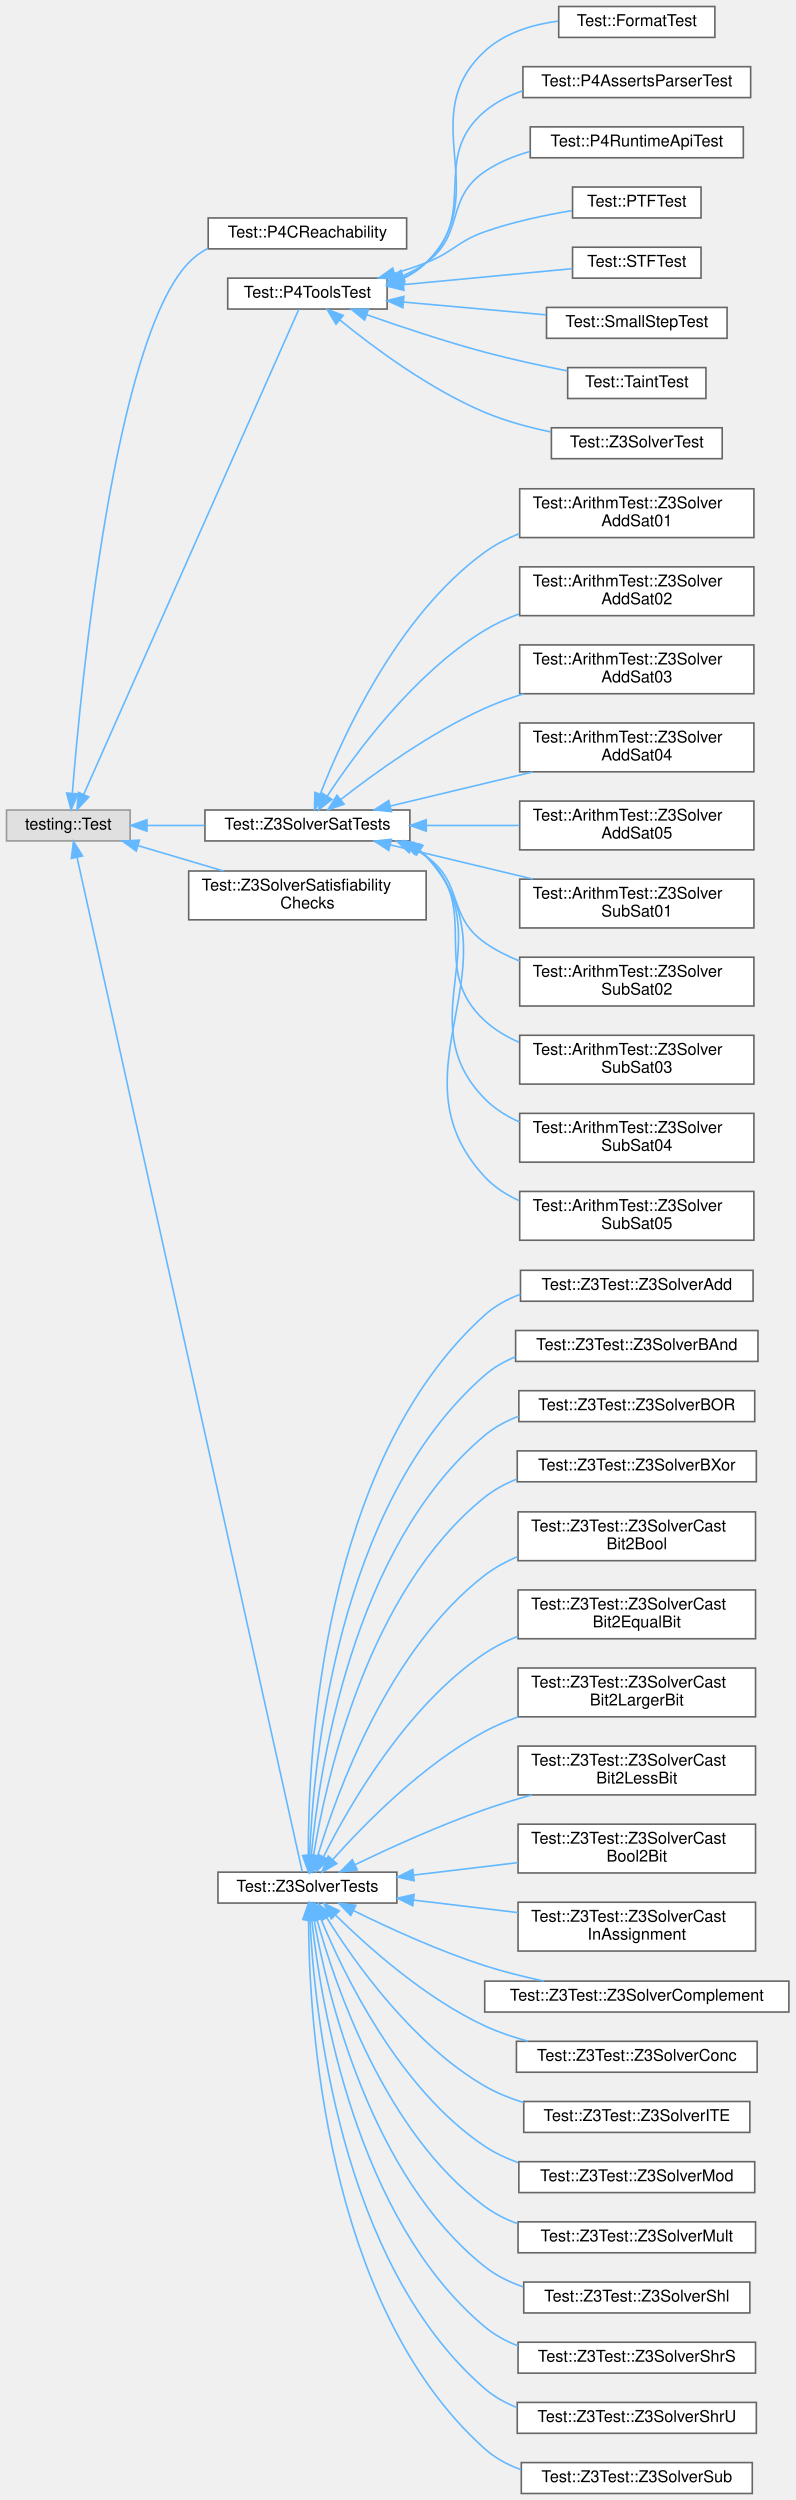
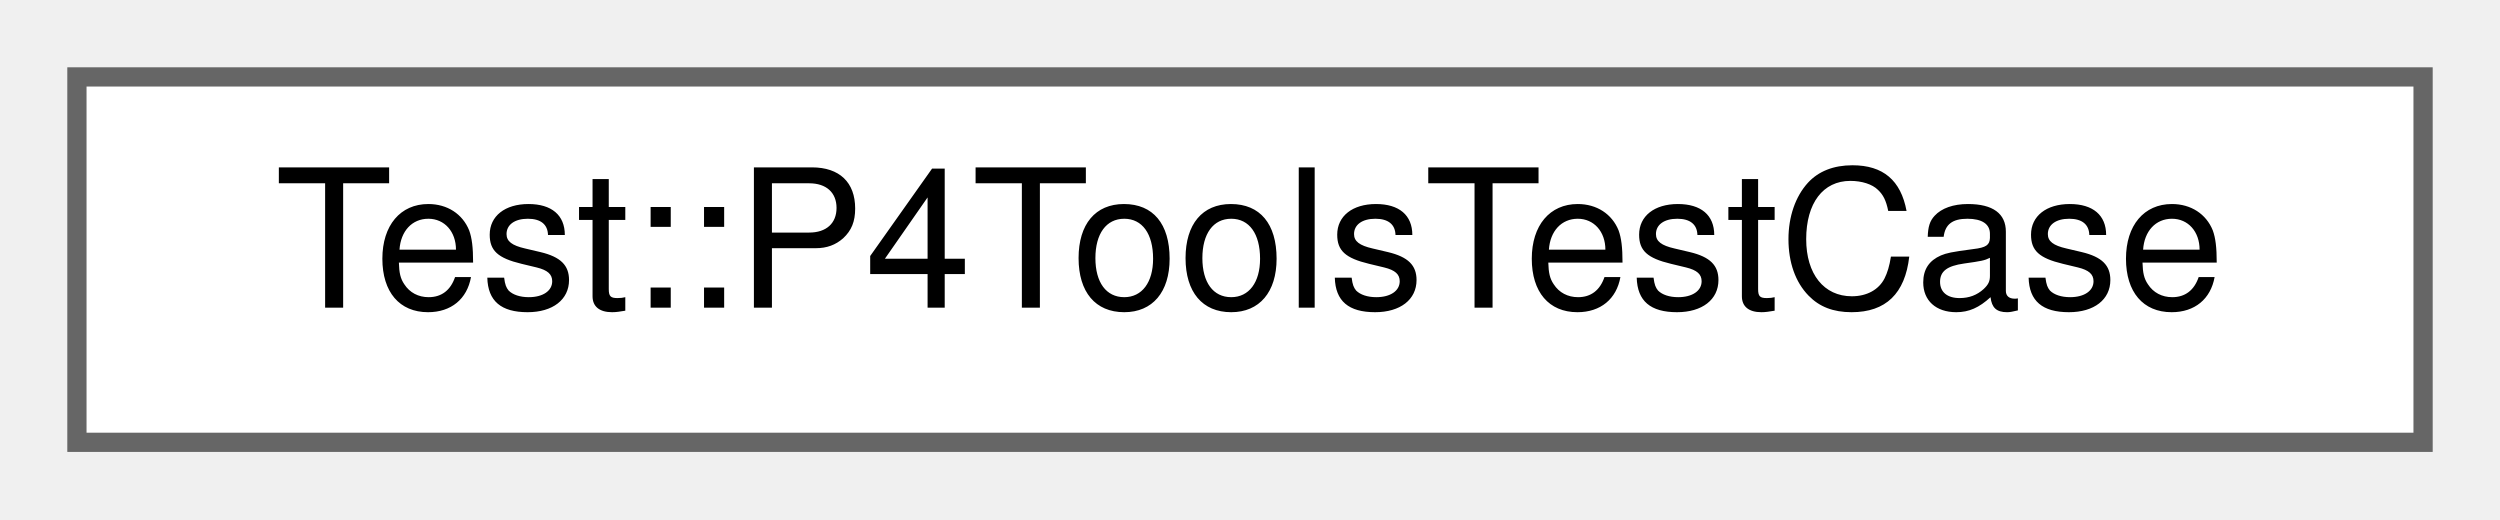
- <svg xmlns="http://www.w3.org/2000/svg" xmlns:xlink="http://www.w3.org/1999/xlink" width="489pt" height="1537pt" viewBox="0.00 0.00 489.00 1537.00">
-   <g id="graph0" class="graph" transform="scale(1 1) rotate(0) translate(4 1533)">
+ <svg xmlns="http://www.w3.org/2000/svg" xmlns:xlink="http://www.w3.org/1999/xlink" width="130pt" height="27pt" viewBox="0.00 0.00 130.00 27.00">
+   <g id="graph0" class="graph" transform="scale(1 1) rotate(0) translate(4 23)">
    <g id="Node000000" class="node">
      <g id="a_Node000000">
-         <a xlink:title=" ">
-           <polygon fill="#e0e0e0" stroke="#999999" points="76,-1035 0,-1035 0,-1016 76,-1016 76,-1035" />
-           <text text-anchor="middle" x="38" y="-1023" font-family="Helvetica,sans-Serif" font-size="10.00">testing::Test</text>
-         </a>
-       </g>
-     </g>
-     <g id="Node000001" class="node">
-       <g id="a_Node000001">
-         <a xlink:href="class_test_1_1_p4_c_reachability.html" target="_top" xlink:title=" ">
-           <polygon fill="white" stroke="#666666" points="246,-1399 124,-1399 124,-1380 246,-1380 246,-1399" />
-           <text text-anchor="middle" x="185" y="-1387" font-family="Helvetica,sans-Serif" font-size="10.00">Test::P4CReachability</text>
-         </a>
-       </g>
-     </g>
-     <g id="edge1084_Node000000_Node000001" class="edge">
-       <g id="a_edge1084_Node000000_Node000001">
-         <a xlink:title=" ">
-           <path fill="none" stroke="#63b8ff" d="M40.49,-1045.55C45.83,-1112.06 66.19,-1323.96 112,-1371.5 115.4,-1375.03 119.37,-1377.9 123.68,-1380.24" />
-           <polygon fill="#63b8ff" stroke="#63b8ff" points="43.95,-1044.9 39.69,-1035.2 36.97,-1045.44 43.95,-1044.9" />
-         </a>
-       </g>
-     </g>
-     <g id="Node000002" class="node">
-       <g id="a_Node000002">
-         <a xlink:href="class_test_1_1_p4_tools_test.html" target="_top" xlink:title="GTest for P4 Tools tests.">
-           <polygon fill="white" stroke="#666666" points="234,-1362 136,-1362 136,-1343 234,-1343 234,-1362" />
-           <text text-anchor="middle" x="185" y="-1350" font-family="Helvetica,sans-Serif" font-size="10.00">Test::P4ToolsTest</text>
-         </a>
-       </g>
-     </g>
-     <g id="edge1085_Node000000_Node000002" class="edge">
-       <g id="a_edge1085_Node000000_Node000002">
-         <a xlink:title=" ">
-           <path fill="none" stroke="#63b8ff" d="M47.47,-1044.59C74.72,-1106.05 159.53,-1297.33 179.68,-1342.75" />
-           <polygon fill="#63b8ff" stroke="#63b8ff" points="50.59,-1043.01 43.34,-1035.29 44.19,-1045.85 50.59,-1043.01" />
-         </a>
-       </g>
-     </g>
-     <g id="Node000011" class="node">
-       <g id="a_Node000011">
-         <a xlink:href="class_test_1_1_z3_solver_sat_tests.html" target="_top" xlink:title=" ">
-           <polygon fill="white" stroke="#666666" points="248,-1035 122,-1035 122,-1016 248,-1016 248,-1035" />
-           <text text-anchor="middle" x="185" y="-1023" font-family="Helvetica,sans-Serif" font-size="10.00">Test::Z3SolverSatTests</text>
-         </a>
-       </g>
-     </g>
-     <g id="edge1094_Node000000_Node000011" class="edge">
-       <g id="a_edge1094_Node000000_Node000011">
-         <a xlink:title=" ">
-           <path fill="none" stroke="#63b8ff" d="M86.41,-1025.5C97.7,-1025.5 109.91,-1025.5 121.76,-1025.5" />
-           <polygon fill="#63b8ff" stroke="#63b8ff" points="86.34,-1022 76.34,-1025.5 86.34,-1029 86.34,-1022" />
-         </a>
-       </g>
-     </g>
-     <g id="Node000022" class="node">
-       <g id="a_Node000022">
-         <a xlink:href="class_test_1_1_z3_solver_satisfiability_checks.html" target="_top" xlink:title=" ">
-           <polygon fill="white" stroke="#666666" points="258,-997.5 112,-997.5 112,-967.5 258,-967.5 258,-997.5" />
-           <text text-anchor="start" x="120" y="-985.5" font-family="Helvetica,sans-Serif" font-size="10.00">Test::Z3SolverSatisfiability</text>
-           <text text-anchor="middle" x="185" y="-974.5" font-family="Helvetica,sans-Serif" font-size="10.00">Checks</text>
-         </a>
-       </g>
-     </g>
-     <g id="edge1105_Node000000_Node000022" class="edge">
-       <g id="a_edge1105_Node000000_Node000022">
-         <a xlink:title=" ">
-           <path fill="none" stroke="#63b8ff" d="M81.01,-1013.04C97.38,-1008.19 116.29,-1002.58 133.4,-997.51" />
-           <polygon fill="#63b8ff" stroke="#63b8ff" points="79.77,-1009.76 71.18,-1015.96 81.76,-1016.47 79.77,-1009.76" />
-         </a>
-       </g>
-     </g>
-     <g id="Node000023" class="node">
-       <g id="a_Node000023">
-         <a xlink:href="class_test_1_1_z3_solver_tests.html" target="_top" xlink:title=" ">
-           <polygon fill="white" stroke="#666666" points="240,-382 130,-382 130,-363 240,-363 240,-382" />
-           <text text-anchor="middle" x="185" y="-370" font-family="Helvetica,sans-Serif" font-size="10.00">Test::Z3SolverTests</text>
-         </a>
-       </g>
-     </g>
-     <g id="edge1106_Node000000_Node000023" class="edge">
-       <g id="a_edge1106_Node000000_Node000023">
-         <a xlink:title=" ">
-           <path fill="none" stroke="#63b8ff" d="M43.38,-1005.78C65.63,-905.56 165.77,-454.6 181.83,-382.29" />
-           <polygon fill="#63b8ff" stroke="#63b8ff" points="39.91,-1005.24 41.16,-1015.76 46.75,-1006.76 39.91,-1005.24" />
-         </a>
-       </g>
-     </g>
-     <g id="Node000003" class="node">
-       <g id="a_Node000003">
-         <a xlink:href="class_test_1_1_format_test.html" target="_top" xlink:title="Helper methods to build configurations for Format Tests.">
-           <polygon fill="white" stroke="#666666" points="435.5,-1529 339.5,-1529 339.5,-1510 435.5,-1510 435.5,-1529" />
-           <text text-anchor="middle" x="387.5" y="-1517" font-family="Helvetica,sans-Serif" font-size="10.00">Test::FormatTest</text>
-         </a>
-       </g>
-     </g>
-     <g id="edge1086_Node000002_Node000003" class="edge">
-       <g id="a_edge1086_Node000002_Node000003">
-         <a xlink:title=" ">
-           <path fill="none" stroke="#63b8ff" d="M243.89,-1361.72C249.09,-1364.26 253.92,-1367.47 258,-1371.5 300.65,-1413.63 249.99,-1460.79 294,-1501.5 306.13,-1512.72 323.09,-1517.89 339.17,-1520.03" />
-           <polygon fill="#63b8ff" stroke="#63b8ff" points="244.81,-1358.32 234.23,-1357.82 242.19,-1364.81 244.81,-1358.32" />
-         </a>
-       </g>
-     </g>
-     <g id="Node000004" class="node">
-       <g id="a_Node000004">
-         <a xlink:href="class_test_1_1_p4_asserts_parser_test.html" target="_top" xlink:title=" ">
-           <polygon fill="white" stroke="#666666" points="457.5,-1492 317.5,-1492 317.5,-1473 457.5,-1473 457.5,-1492" />
-           <text text-anchor="middle" x="387.5" y="-1480" font-family="Helvetica,sans-Serif" font-size="10.00">Test::P4AssertsParserTest</text>
-         </a>
-       </g>
-     </g>
-     <g id="edge1087_Node000002_Node000004" class="edge">
-       <g id="a_edge1087_Node000002_Node000004">
-         <a xlink:title=" ">
-           <path fill="none" stroke="#63b8ff" d="M243.72,-1362.25C248.91,-1364.69 253.78,-1367.73 258,-1371.5 291.04,-1401.05 260.01,-1436.05 294,-1464.5 300.78,-1470.17 308.81,-1474.25 317.27,-1477.16" />
-           <polygon fill="#63b8ff" stroke="#63b8ff" points="244.7,-1358.87 234.11,-1358.46 242.13,-1365.39 244.7,-1358.87" />
-         </a>
-       </g>
-     </g>
-     <g id="Node000005" class="node">
-       <g id="a_Node000005">
-         <a xlink:href="class_test_1_1_p4_runtime_api_test.html" target="_top" xlink:title="Helper methods to build configurations for P4RuntimeApi Tests.">
-           <polygon fill="white" stroke="#666666" points="453,-1455 322,-1455 322,-1436 453,-1436 453,-1455" />
-           <text text-anchor="middle" x="387.5" y="-1443" font-family="Helvetica,sans-Serif" font-size="10.00">Test::P4RuntimeApiTest</text>
-         </a>
-       </g>
-     </g>
-     <g id="edge1088_Node000002_Node000005" class="edge">
-       <g id="a_edge1088_Node000002_Node000005">
-         <a xlink:title=" ">
-           <path fill="none" stroke="#63b8ff" d="M244.04,-1363.63C248.99,-1365.8 253.73,-1368.4 258,-1371.5 281.93,-1388.9 269.51,-1410.9 294,-1427.5 302.26,-1433.1 311.84,-1437.05 321.63,-1439.83" />
-           <polygon fill="#63b8ff" stroke="#63b8ff" points="244.92,-1360.22 234.33,-1359.95 242.44,-1366.76 244.92,-1360.22" />
-         </a>
-       </g>
-     </g>
-     <g id="Node000006" class="node">
-       <g id="a_Node000006">
-         <a xlink:href="class_test_1_1_p_t_f_test.html" target="_top" xlink:title="Helper methods to build configurations for PTF Tests.">
-           <polygon fill="white" stroke="#666666" points="427,-1418 348,-1418 348,-1399 427,-1399 427,-1418" />
-           <text text-anchor="middle" x="387.5" y="-1406" font-family="Helvetica,sans-Serif" font-size="10.00">Test::PTFTest</text>
-         </a>
-       </g>
-     </g>
-     <g id="edge1089_Node000002_Node000006" class="edge">
-       <g id="a_edge1089_Node000002_Node000006">
-         <a xlink:title=" ">
-           <path fill="none" stroke="#63b8ff" d="M238.47,-1364.84C245.12,-1366.85 251.77,-1369.07 258,-1371.5 274.86,-1378.07 276.94,-1384.49 294,-1390.5 311.13,-1396.54 330.79,-1400.72 347.57,-1403.53" />
-           <polygon fill="#63b8ff" stroke="#63b8ff" points="239.35,-1361.46 228.77,-1362.07 237.43,-1368.19 239.35,-1361.46" />
-         </a>
-       </g>
-     </g>
-     <g id="Node000007" class="node">
-       <g id="a_Node000007">
-         <a xlink:href="class_test_1_1_s_t_f_test.html" target="_top" xlink:title="Helper methods to build configurations for STF Tests.">
-           <polygon fill="white" stroke="#666666" points="427,-1381 348,-1381 348,-1362 427,-1362 427,-1381" />
-           <text text-anchor="middle" x="387.5" y="-1369" font-family="Helvetica,sans-Serif" font-size="10.00">Test::STFTest</text>
-         </a>
-       </g>
-     </g>
-     <g id="edge1090_Node000002_Node000007" class="edge">
-       <g id="a_edge1090_Node000002_Node000007">
-         <a xlink:title=" ">
-           <path fill="none" stroke="#63b8ff" d="M244.12,-1358.01C277.5,-1361.17 318.51,-1365.06 347.92,-1367.84" />
-           <polygon fill="#63b8ff" stroke="#63b8ff" points="244.31,-1354.51 234.02,-1357.05 243.65,-1361.48 244.31,-1354.51" />
-         </a>
-       </g>
-     </g>
-     <g id="Node000008" class="node">
-       <g id="a_Node000008">
-         <a xlink:href="class_test_1_1_small_step_test.html" target="_top" xlink:title=" ">
-           <polygon fill="white" stroke="#666666" points="443,-1344 332,-1344 332,-1325 443,-1325 443,-1344" />
-           <text text-anchor="middle" x="387.5" y="-1332" font-family="Helvetica,sans-Serif" font-size="10.00">Test::SmallStepTest</text>
-         </a>
-       </g>
-     </g>
-     <g id="edge1091_Node000002_Node000008" class="edge">
-       <g id="a_edge1091_Node000002_Node000008">
-         <a xlink:title=" ">
-           <path fill="none" stroke="#63b8ff" d="M244.32,-1347.26C271.91,-1344.79 304.67,-1341.85 331.78,-1339.41" />
-           <polygon fill="#63b8ff" stroke="#63b8ff" points="243.67,-1343.81 234.02,-1348.19 244.3,-1350.78 243.67,-1343.81" />
-         </a>
-       </g>
-     </g>
-     <g id="Node000009" class="node">
-       <g id="a_Node000009">
-         <a xlink:href="class_test_1_1_taint_test.html" target="_top" xlink:title="Helper methods to build configurations for Taint Tests.">
-           <polygon fill="white" stroke="#666666" points="430,-1307 345,-1307 345,-1288 430,-1288 430,-1307" />
-           <text text-anchor="middle" x="387.5" y="-1295" font-family="Helvetica,sans-Serif" font-size="10.00">Test::TaintTest</text>
-         </a>
-       </g>
-     </g>
-     <g id="edge1092_Node000002_Node000009" class="edge">
-       <g id="a_edge1092_Node000002_Node000009">
-         <a xlink:title=" ">
-           <path fill="none" stroke="#63b8ff" d="M221.37,-1339.53C242.3,-1332.15 269.45,-1323.09 294,-1316.5 310.47,-1312.08 328.82,-1308.12 344.81,-1304.97" />
-           <polygon fill="#63b8ff" stroke="#63b8ff" points="220.17,-1336.24 211.92,-1342.89 222.52,-1342.83 220.17,-1336.24" />
-         </a>
-       </g>
-     </g>
-     <g id="Node000010" class="node">
-       <g id="a_Node000010">
-         <a xlink:href="class_test_1_1_z3_solver_test.html" target="_top" xlink:title=" ">
-           <polygon fill="white" stroke="#666666" points="440,-1270 335,-1270 335,-1251 440,-1251 440,-1270" />
-           <text text-anchor="middle" x="387.5" y="-1258" font-family="Helvetica,sans-Serif" font-size="10.00">Test::Z3SolverTest</text>
-         </a>
-       </g>
-     </g>
-     <g id="edge1093_Node000002_Node000010" class="edge">
-       <g id="a_edge1093_Node000002_Node000010">
-         <a xlink:title=" ">
-           <path fill="none" stroke="#63b8ff" d="M205.04,-1336.19C225.62,-1319.42 260.05,-1293.79 294,-1279.5 306.69,-1274.16 321.01,-1270.27 334.53,-1267.47" />
-           <polygon fill="#63b8ff" stroke="#63b8ff" points="202.56,-1333.69 197.11,-1342.77 207.04,-1339.08 202.56,-1333.69" />
-         </a>
-       </g>
-     </g>
-     <g id="Node000012" class="node">
-       <g id="a_Node000012">
-         <a xlink:href="class_test_1_1_arithm_test_1_1_z3_solver_add_sat01.html" target="_top" xlink:title=" ">
-           <polygon fill="white" stroke="#666666" points="459.5,-1232.5 315.5,-1232.5 315.5,-1202.5 459.5,-1202.5 459.5,-1232.5" />
-           <text text-anchor="start" x="323.5" y="-1220.5" font-family="Helvetica,sans-Serif" font-size="10.00">Test::ArithmTest::Z3Solver</text>
-           <text text-anchor="middle" x="387.5" y="-1209.5" font-family="Helvetica,sans-Serif" font-size="10.00">AddSat01</text>
-         </a>
-       </g>
-     </g>
-     <g id="edge1095_Node000011_Node000012" class="edge">
-       <g id="a_edge1095_Node000011_Node000012">
-         <a xlink:title=" ">
-           <path fill="none" stroke="#63b8ff" d="M192.93,-1044.86C206.56,-1080.09 240.3,-1154.62 294,-1193.5 300.45,-1198.17 307.73,-1201.93 315.31,-1204.96" />
-           <polygon fill="#63b8ff" stroke="#63b8ff" points="196.13,-1043.41 189.34,-1035.27 189.57,-1045.86 196.13,-1043.41" />
-         </a>
-       </g>
-     </g>
-     <g id="Node000013" class="node">
-       <g id="a_Node000013">
-         <a xlink:href="class_test_1_1_arithm_test_1_1_z3_solver_add_sat02.html" target="_top" xlink:title=" ">
-           <polygon fill="white" stroke="#666666" points="459.5,-1184.5 315.5,-1184.5 315.5,-1154.5 459.5,-1154.5 459.5,-1184.5" />
-           <text text-anchor="start" x="323.5" y="-1172.5" font-family="Helvetica,sans-Serif" font-size="10.00">Test::ArithmTest::Z3Solver</text>
-           <text text-anchor="middle" x="387.5" y="-1161.5" font-family="Helvetica,sans-Serif" font-size="10.00">AddSat02</text>
-         </a>
-       </g>
-     </g>
-     <g id="edge1096_Node000011_Node000013" class="edge">
-       <g id="a_edge1096_Node000011_Node000013">
-         <a xlink:title=" ">
-           <path fill="none" stroke="#63b8ff" d="M197.27,-1043.67C214.69,-1070.19 250.69,-1119.19 294,-1145.5 300.52,-1149.46 307.69,-1152.78 315.05,-1155.55" />
-           <polygon fill="#63b8ff" stroke="#63b8ff" points="200.06,-1041.53 191.72,-1035 194.17,-1045.31 200.06,-1041.53" />
-         </a>
-       </g>
-     </g>
-     <g id="Node000014" class="node">
-       <g id="a_Node000014">
-         <a xlink:href="class_test_1_1_arithm_test_1_1_z3_solver_add_sat03.html" target="_top" xlink:title=" ">
-           <polygon fill="white" stroke="#666666" points="459.5,-1136.5 315.5,-1136.5 315.5,-1106.5 459.5,-1106.5 459.5,-1136.5" />
-           <text text-anchor="start" x="323.5" y="-1124.5" font-family="Helvetica,sans-Serif" font-size="10.00">Test::ArithmTest::Z3Solver</text>
-           <text text-anchor="middle" x="387.5" y="-1113.5" font-family="Helvetica,sans-Serif" font-size="10.00">AddSat03</text>
-         </a>
-       </g>
-     </g>
-     <g id="edge1097_Node000011_Node000014" class="edge">
-       <g id="a_edge1097_Node000011_Node000014">
-         <a xlink:title=" ">
-           <path fill="none" stroke="#63b8ff" d="M205.56,-1041.5C226.34,-1057.75 260.71,-1082.59 294,-1097.5 301.57,-1100.89 309.71,-1103.87 317.92,-1106.47" />
-           <polygon fill="#63b8ff" stroke="#63b8ff" points="207.54,-1038.6 197.53,-1035.11 203.18,-1044.08 207.54,-1038.6" />
-         </a>
-       </g>
-     </g>
-     <g id="Node000015" class="node">
-       <g id="a_Node000015">
-         <a xlink:href="class_test_1_1_arithm_test_1_1_z3_solver_add_sat04.html" target="_top" xlink:title=" ">
-           <polygon fill="white" stroke="#666666" points="459.5,-1088.5 315.5,-1088.5 315.5,-1058.5 459.5,-1058.5 459.5,-1088.5" />
-           <text text-anchor="start" x="323.5" y="-1076.5" font-family="Helvetica,sans-Serif" font-size="10.00">Test::ArithmTest::Z3Solver</text>
-           <text text-anchor="middle" x="387.5" y="-1065.5" font-family="Helvetica,sans-Serif" font-size="10.00">AddSat04</text>
-         </a>
-       </g>
-     </g>
-     <g id="edge1098_Node000011_Node000015" class="edge">
-       <g id="a_edge1098_Node000011_Node000015">
-         <a xlink:title=" ">
-           <path fill="none" stroke="#63b8ff" d="M235.93,-1037.45C262.45,-1043.8 295.32,-1051.67 323.58,-1058.44" />
-           <polygon fill="#63b8ff" stroke="#63b8ff" points="236.63,-1034.02 226.09,-1035.1 235,-1040.83 236.63,-1034.02" />
-         </a>
-       </g>
-     </g>
-     <g id="Node000016" class="node">
-       <g id="a_Node000016">
-         <a xlink:href="class_test_1_1_arithm_test_1_1_z3_solver_add_sat05.html" target="_top" xlink:title=" ">
-           <polygon fill="white" stroke="#666666" points="459.5,-1040.5 315.5,-1040.5 315.5,-1010.5 459.5,-1010.5 459.5,-1040.5" />
-           <text text-anchor="start" x="323.5" y="-1028.5" font-family="Helvetica,sans-Serif" font-size="10.00">Test::ArithmTest::Z3Solver</text>
-           <text text-anchor="middle" x="387.5" y="-1017.5" font-family="Helvetica,sans-Serif" font-size="10.00">AddSat05</text>
-         </a>
-       </g>
-     </g>
-     <g id="edge1099_Node000011_Node000016" class="edge">
-       <g id="a_edge1099_Node000011_Node000016">
-         <a xlink:title=" ">
-           <path fill="none" stroke="#63b8ff" d="M258.22,-1025.5C276.79,-1025.5 296.75,-1025.5 315.26,-1025.5" />
-           <polygon fill="#63b8ff" stroke="#63b8ff" points="258.07,-1022 248.07,-1025.5 258.07,-1029 258.07,-1022" />
-         </a>
-       </g>
-     </g>
-     <g id="Node000017" class="node">
-       <g id="a_Node000017">
-         <a xlink:href="class_test_1_1_arithm_test_1_1_z3_solver_sub_sat01.html" target="_top" xlink:title=" ">
-           <polygon fill="white" stroke="#666666" points="459.5,-992.5 315.5,-992.5 315.5,-962.5 459.5,-962.5 459.5,-992.5" />
-           <text text-anchor="start" x="323.5" y="-980.5" font-family="Helvetica,sans-Serif" font-size="10.00">Test::ArithmTest::Z3Solver</text>
-           <text text-anchor="middle" x="387.5" y="-969.5" font-family="Helvetica,sans-Serif" font-size="10.00">SubSat01</text>
-         </a>
-       </g>
-     </g>
-     <g id="edge1100_Node000011_Node000017" class="edge">
-       <g id="a_edge1100_Node000011_Node000017">
-         <a xlink:title=" ">
-           <path fill="none" stroke="#63b8ff" d="M235.93,-1013.55C262.45,-1007.2 295.32,-999.33 323.58,-992.56" />
-           <polygon fill="#63b8ff" stroke="#63b8ff" points="235,-1010.17 226.09,-1015.9 236.63,-1016.98 235,-1010.17" />
-         </a>
-       </g>
-     </g>
-     <g id="Node000018" class="node">
-       <g id="a_Node000018">
-         <a xlink:href="class_test_1_1_arithm_test_1_1_z3_solver_sub_sat02.html" target="_top" xlink:title=" ">
-           <polygon fill="white" stroke="#666666" points="459.5,-944.5 315.5,-944.5 315.5,-914.5 459.5,-914.5 459.5,-944.5" />
-           <text text-anchor="start" x="323.5" y="-932.5" font-family="Helvetica,sans-Serif" font-size="10.00">Test::ArithmTest::Z3Solver</text>
-           <text text-anchor="middle" x="387.5" y="-921.5" font-family="Helvetica,sans-Serif" font-size="10.00">SubSat02</text>
-         </a>
-       </g>
-     </g>
-     <g id="edge1101_Node000011_Node000018" class="edge">
-       <g id="a_edge1101_Node000011_Node000018">
-         <a xlink:title=" ">
-           <path fill="none" stroke="#63b8ff" d="M248.99,-1011.9C252.14,-1010.29 255.17,-1008.5 258,-1006.5 281.24,-990.05 270.73,-969.91 294,-953.5 300.51,-948.91 307.83,-945.2 315.43,-942.2" />
-           <polygon fill="#63b8ff" stroke="#63b8ff" points="247.58,-1008.7 239.84,-1015.93 250.4,-1015.1 247.58,-1008.7" />
-         </a>
-       </g>
-     </g>
-     <g id="Node000019" class="node">
-       <g id="a_Node000019">
-         <a xlink:href="class_test_1_1_arithm_test_1_1_z3_solver_sub_sat03.html" target="_top" xlink:title=" ">
-           <polygon fill="white" stroke="#666666" points="459.5,-896.5 315.5,-896.5 315.5,-866.5 459.5,-866.5 459.5,-896.5" />
-           <text text-anchor="start" x="323.5" y="-884.5" font-family="Helvetica,sans-Serif" font-size="10.00">Test::ArithmTest::Z3Solver</text>
-           <text text-anchor="middle" x="387.5" y="-873.5" font-family="Helvetica,sans-Serif" font-size="10.00">SubSat03</text>
-         </a>
-       </g>
-     </g>
-     <g id="edge1102_Node000011_Node000019" class="edge">
-       <g id="a_edge1102_Node000011_Node000019">
-         <a xlink:title=" ">
-           <path fill="none" stroke="#63b8ff" d="M252.58,-1010.82C254.48,-1009.5 256.3,-1008.06 258,-1006.5 293.09,-974.25 258.84,-937.67 294,-905.5 300.12,-899.9 307.38,-895.57 315.1,-892.23" />
-           <polygon fill="#63b8ff" stroke="#63b8ff" points="250.66,-1007.89 243.73,-1015.91 254.15,-1013.96 250.66,-1007.89" />
-         </a>
-       </g>
-     </g>
-     <g id="Node000020" class="node">
-       <g id="a_Node000020">
-         <a xlink:href="class_test_1_1_arithm_test_1_1_z3_solver_sub_sat04.html" target="_top" xlink:title=" ">
-           <polygon fill="white" stroke="#666666" points="459.5,-848.5 315.5,-848.5 315.5,-818.5 459.5,-818.5 459.5,-848.5" />
-           <text text-anchor="start" x="323.5" y="-836.5" font-family="Helvetica,sans-Serif" font-size="10.00">Test::ArithmTest::Z3Solver</text>
-           <text text-anchor="middle" x="387.5" y="-825.5" font-family="Helvetica,sans-Serif" font-size="10.00">SubSat04</text>
-         </a>
-       </g>
-     </g>
-     <g id="edge1103_Node000011_Node000020" class="edge">
-       <g id="a_edge1103_Node000011_Node000020">
-         <a xlink:title=" ">
-           <path fill="none" stroke="#63b8ff" d="M253.45,-1010.55C255.05,-1009.3 256.58,-1007.95 258,-1006.5 305.67,-957.82 246.23,-906.08 294,-857.5 300.05,-851.35 307.46,-846.71 315.42,-843.21" />
-           <polygon fill="#63b8ff" stroke="#63b8ff" points="251.43,-1007.69 244.86,-1016 255.18,-1013.6 251.43,-1007.69" />
-         </a>
-       </g>
-     </g>
-     <g id="Node000021" class="node">
-       <g id="a_Node000021">
-         <a xlink:href="class_test_1_1_arithm_test_1_1_z3_solver_sub_sat05.html" target="_top" xlink:title=" ">
-           <polygon fill="white" stroke="#666666" points="459.5,-800.5 315.5,-800.5 315.5,-770.5 459.5,-770.5 459.5,-800.5" />
-           <text text-anchor="start" x="323.5" y="-788.5" font-family="Helvetica,sans-Serif" font-size="10.00">Test::ArithmTest::Z3Solver</text>
-           <text text-anchor="middle" x="387.5" y="-777.5" font-family="Helvetica,sans-Serif" font-size="10.00">SubSat05</text>
-         </a>
-       </g>
-     </g>
-     <g id="edge1104_Node000011_Node000021" class="edge">
-       <g id="a_edge1104_Node000011_Node000021">
-         <a xlink:title=" ">
-           <path fill="none" stroke="#63b8ff" d="M254.16,-1010.16C255.51,-1009.02 256.79,-1007.8 258,-1006.5 318.46,-941.18 233.41,-874.69 294,-809.5 299.87,-803.18 307.18,-798.44 315.09,-794.89" />
-           <polygon fill="#63b8ff" stroke="#63b8ff" points="252.08,-1007.34 245.77,-1015.85 256.01,-1013.13 252.08,-1007.34" />
-         </a>
-       </g>
-     </g>
-     <g id="Node000024" class="node">
-       <g id="a_Node000024">
-         <a xlink:href="class_test_1_1_z3_test_1_1_z3_solver_add.html" target="_top" xlink:title=" ">
-           <polygon fill="white" stroke="#666666" points="459,-752 316,-752 316,-733 459,-733 459,-752" />
-           <text text-anchor="middle" x="387.5" y="-740" font-family="Helvetica,sans-Serif" font-size="10.00">Test::Z3Test::Z3SolverAdd</text>
-         </a>
-       </g>
-     </g>
-     <g id="edge1107_Node000023_Node000024" class="edge">
-       <g id="a_edge1107_Node000023_Node000024">
-         <a xlink:title=" ">
-           <path fill="none" stroke="#63b8ff" d="M185.55,-392.22C185.32,-452.21 193.33,-633.93 294,-724.5 300.32,-730.19 307.9,-734.31 315.95,-737.27" />
-           <polygon fill="#63b8ff" stroke="#63b8ff" points="189.05,-392.24 185.67,-382.19 182.05,-392.15 189.05,-392.24" />
-         </a>
-       </g>
-     </g>
-     <g id="Node000025" class="node">
-       <g id="a_Node000025">
-         <a xlink:href="class_test_1_1_z3_test_1_1_z3_solver_b_and.html" target="_top" xlink:title=" ">
-           <polygon fill="white" stroke="#666666" points="462,-715 313,-715 313,-696 462,-696 462,-715" />
-           <text text-anchor="middle" x="387.5" y="-703" font-family="Helvetica,sans-Serif" font-size="10.00">Test::Z3Test::Z3SolverBAnd</text>
-         </a>
-       </g>
-     </g>
-     <g id="edge1108_Node000023_Node000025" class="edge">
-       <g id="a_edge1108_Node000023_Node000025">
-         <a xlink:title=" ">
-           <path fill="none" stroke="#63b8ff" d="M186.37,-392.33C188.54,-448.22 202.82,-608.11 294,-687.5 299.55,-692.33 306.01,-696.03 312.89,-698.83" />
-           <polygon fill="#63b8ff" stroke="#63b8ff" points="189.86,-391.94 186.06,-382.05 182.86,-392.15 189.86,-391.94" />
-         </a>
-       </g>
-     </g>
-     <g id="Node000026" class="node">
-       <g id="a_Node000026">
-         <a xlink:href="class_test_1_1_z3_test_1_1_z3_solver_b_o_r.html" target="_top" xlink:title=" ">
-           <polygon fill="white" stroke="#666666" points="460,-678 315,-678 315,-659 460,-659 460,-678" />
-           <text text-anchor="middle" x="387.5" y="-666" font-family="Helvetica,sans-Serif" font-size="10.00">Test::Z3Test::Z3SolverBOR</text>
-         </a>
-       </g>
-     </g>
-     <g id="edge1109_Node000023_Node000026" class="edge">
-       <g id="a_edge1109_Node000023_Node000026">
-         <a xlink:title=" ">
-           <path fill="none" stroke="#63b8ff" d="M187.36,-392.05C192.02,-443.24 212.01,-581.96 294,-650.5 300.15,-655.64 307.34,-659.47 314.93,-662.31" />
-           <polygon fill="#63b8ff" stroke="#63b8ff" points="190.84,-391.69 186.54,-382.01 183.86,-392.26 190.84,-391.69" />
-         </a>
-       </g>
-     </g>
-     <g id="Node000027" class="node">
-       <g id="a_Node000027">
-         <a xlink:href="class_test_1_1_z3_test_1_1_z3_solver_b_xor.html" target="_top" xlink:title=" ">
-           <polygon fill="white" stroke="#666666" points="461,-641 314,-641 314,-622 461,-622 461,-641" />
-           <text text-anchor="middle" x="387.5" y="-629" font-family="Helvetica,sans-Serif" font-size="10.00">Test::Z3Test::Z3SolverBXor</text>
-         </a>
-       </g>
-     </g>
-     <g id="edge1110_Node000023_Node000027" class="edge">
-       <g id="a_edge1110_Node000023_Node000027">
-         <a xlink:title=" ">
-           <path fill="none" stroke="#63b8ff" d="M188.74,-392.11C196.28,-438.37 221.85,-554.71 294,-612.5 299.89,-617.21 306.64,-620.85 313.77,-623.64" />
-           <polygon fill="#63b8ff" stroke="#63b8ff" points="192.19,-391.53 187.22,-382.17 185.27,-392.58 192.19,-391.53" />
-         </a>
-       </g>
-     </g>
-     <g id="Node000028" class="node">
-       <g id="a_Node000028">
-         <a xlink:href="class_test_1_1_z3_test_1_1_z3_solver_cast_bit2_bool.html" target="_top" xlink:title=" ">
-           <polygon fill="white" stroke="#666666" points="460.5,-603.5 314.5,-603.5 314.5,-573.5 460.5,-573.5 460.5,-603.5" />
-           <text text-anchor="start" x="322.5" y="-591.5" font-family="Helvetica,sans-Serif" font-size="10.00">Test::Z3Test::Z3SolverCast</text>
-           <text text-anchor="middle" x="387.5" y="-580.5" font-family="Helvetica,sans-Serif" font-size="10.00">Bit2Bool</text>
-         </a>
-       </g>
-     </g>
-     <g id="edge1111_Node000023_Node000028" class="edge">
-       <g id="a_edge1111_Node000023_Node000028">
-         <a xlink:title=" ">
-           <path fill="none" stroke="#63b8ff" d="M191.3,-391.89C202.98,-430.87 234.72,-518.86 294,-564.5 300.05,-569.16 306.91,-572.91 314.09,-575.95" />
-           <polygon fill="#63b8ff" stroke="#63b8ff" points="194.66,-390.92 188.53,-382.28 187.93,-392.85 194.66,-390.92" />
-         </a>
-       </g>
-     </g>
-     <g id="Node000029" class="node">
-       <g id="a_Node000029">
-         <a xlink:href="class_test_1_1_z3_test_1_1_z3_solver_cast_bit2_equal_bit.html" target="_top" xlink:title=" ">
-           <polygon fill="white" stroke="#666666" points="460.5,-555.5 314.5,-555.5 314.5,-525.5 460.5,-525.5 460.5,-555.5" />
-           <text text-anchor="start" x="322.5" y="-543.5" font-family="Helvetica,sans-Serif" font-size="10.00">Test::Z3Test::Z3SolverCast</text>
-           <text text-anchor="middle" x="387.5" y="-532.5" font-family="Helvetica,sans-Serif" font-size="10.00">Bit2EqualBit</text>
-         </a>
-       </g>
-     </g>
-     <g id="edge1112_Node000023_Node000029" class="edge">
-       <g id="a_edge1112_Node000023_Node000029">
-         <a xlink:title=" ">
-           <path fill="none" stroke="#63b8ff" d="M194.99,-391.66C210.59,-422.8 245.73,-484.14 294,-516.5 300.2,-520.66 307.08,-524.09 314.21,-526.94" />
-           <polygon fill="#63b8ff" stroke="#63b8ff" points="197.97,-389.81 190.45,-382.35 191.68,-392.87 197.97,-389.81" />
-         </a>
-       </g>
-     </g>
-     <g id="Node000030" class="node">
-       <g id="a_Node000030">
-         <a xlink:href="class_test_1_1_z3_test_1_1_z3_solver_cast_bit2_larger_bit.html" target="_top" xlink:title=" ">
-           <polygon fill="white" stroke="#666666" points="460.5,-507.5 314.5,-507.5 314.5,-477.5 460.5,-477.5 460.5,-507.5" />
-           <text text-anchor="start" x="322.5" y="-495.5" font-family="Helvetica,sans-Serif" font-size="10.00">Test::Z3Test::Z3SolverCast</text>
-           <text text-anchor="middle" x="387.5" y="-484.5" font-family="Helvetica,sans-Serif" font-size="10.00">Bit2LargerBit</text>
-         </a>
-       </g>
-     </g>
-     <g id="edge1113_Node000023_Node000030" class="edge">
-       <g id="a_edge1113_Node000023_Node000030">
-         <a xlink:title=" ">
-           <path fill="none" stroke="#63b8ff" d="M200.61,-389.77C219.84,-411.39 255.71,-448.06 294,-468.5 300.44,-471.94 307.4,-474.9 314.51,-477.45" />
-           <polygon fill="#63b8ff" stroke="#63b8ff" points="203.08,-387.27 193.87,-382.03 197.8,-391.87 203.08,-387.27" />
-         </a>
-       </g>
-     </g>
-     <g id="Node000031" class="node">
-       <g id="a_Node000031">
-         <a xlink:href="class_test_1_1_z3_test_1_1_z3_solver_cast_bit2_less_bit.html" target="_top" xlink:title=" ">
-           <polygon fill="white" stroke="#666666" points="460.5,-459.5 314.5,-459.5 314.5,-429.5 460.5,-429.5 460.5,-459.5" />
-           <text text-anchor="start" x="322.5" y="-447.5" font-family="Helvetica,sans-Serif" font-size="10.00">Test::Z3Test::Z3SolverCast</text>
-           <text text-anchor="middle" x="387.5" y="-436.5" font-family="Helvetica,sans-Serif" font-size="10.00">Bit2LessBit</text>
-         </a>
-       </g>
-     </g>
-     <g id="edge1114_Node000023_Node000031" class="edge">
-       <g id="a_edge1114_Node000023_Node000031">
-         <a xlink:title=" ">
-           <path fill="none" stroke="#63b8ff" d="M214.32,-386.63C235.81,-396.96 266.28,-410.82 294,-420.5 303.24,-423.73 313.14,-426.74 322.89,-429.47" />
-           <polygon fill="#63b8ff" stroke="#63b8ff" points="215.65,-383.38 205.12,-382.15 212.58,-389.67 215.65,-383.38" />
-         </a>
-       </g>
-     </g>
-     <g id="Node000032" class="node">
-       <g id="a_Node000032">
-         <a xlink:href="class_test_1_1_z3_test_1_1_z3_solver_cast_bool2_bit.html" target="_top" xlink:title=" ">
-           <polygon fill="white" stroke="#666666" points="460.5,-411.5 314.5,-411.5 314.5,-381.5 460.5,-381.5 460.5,-411.5" />
-           <text text-anchor="start" x="322.5" y="-399.5" font-family="Helvetica,sans-Serif" font-size="10.00">Test::Z3Test::Z3SolverCast</text>
-           <text text-anchor="middle" x="387.5" y="-388.5" font-family="Helvetica,sans-Serif" font-size="10.00">Bool2Bit</text>
-         </a>
-       </g>
-     </g>
-     <g id="edge1115_Node000023_Node000032" class="edge">
-       <g id="a_edge1115_Node000023_Node000032">
-         <a xlink:title=" ">
-           <path fill="none" stroke="#63b8ff" d="M250.4,-380.21C270.83,-382.65 293.56,-385.37 314.49,-387.88" />
-           <polygon fill="#63b8ff" stroke="#63b8ff" points="250.6,-376.71 240.26,-378.99 249.77,-383.66 250.6,-376.71" />
-         </a>
-       </g>
-     </g>
-     <g id="Node000033" class="node">
-       <g id="a_Node000033">
-         <a xlink:href="class_test_1_1_z3_test_1_1_z3_solver_cast_in_assignment.html" target="_top" xlink:title=" ">
-           <polygon fill="white" stroke="#666666" points="460.5,-363.5 314.5,-363.5 314.5,-333.5 460.5,-333.5 460.5,-363.5" />
-           <text text-anchor="start" x="322.5" y="-351.5" font-family="Helvetica,sans-Serif" font-size="10.00">Test::Z3Test::Z3SolverCast</text>
-           <text text-anchor="middle" x="387.5" y="-340.5" font-family="Helvetica,sans-Serif" font-size="10.00">InAssignment</text>
-         </a>
-       </g>
-     </g>
-     <g id="edge1116_Node000023_Node000033" class="edge">
-       <g id="a_edge1116_Node000023_Node000033">
-         <a xlink:title=" ">
-           <path fill="none" stroke="#63b8ff" d="M250.4,-364.79C270.83,-362.35 293.56,-359.63 314.49,-357.12" />
-           <polygon fill="#63b8ff" stroke="#63b8ff" points="249.77,-361.34 240.26,-366.01 250.6,-368.29 249.77,-361.34" />
-         </a>
-       </g>
-     </g>
-     <g id="Node000034" class="node">
-       <g id="a_Node000034">
-         <a xlink:href="class_test_1_1_z3_test_1_1_z3_solver_complement.html" target="_top" xlink:title=" ">
-           <polygon fill="white" stroke="#666666" points="481,-315 294,-315 294,-296 481,-296 481,-315" />
-           <text text-anchor="middle" x="387.5" y="-303" font-family="Helvetica,sans-Serif" font-size="10.00">Test::Z3Test::Z3SolverComplement</text>
-         </a>
-       </g>
-     </g>
-     <g id="edge1117_Node000023_Node000034" class="edge">
-       <g id="a_edge1117_Node000023_Node000034">
-         <a xlink:title=" ">
-           <path fill="none" stroke="#63b8ff" d="M213.41,-358.34C234.86,-347.74 265.71,-333.58 294,-324.5 305.55,-320.79 318.15,-317.64 330.24,-315.04" />
-           <polygon fill="#63b8ff" stroke="#63b8ff" points="211.63,-355.32 204.25,-362.92 214.76,-361.58 211.63,-355.32" />
-         </a>
-       </g>
-     </g>
-     <g id="Node000035" class="node">
-       <g id="a_Node000035">
-         <a xlink:href="class_test_1_1_z3_test_1_1_z3_solver_conc.html" target="_top" xlink:title=" ">
-           <polygon fill="white" stroke="#666666" points="461.5,-278 313.5,-278 313.5,-259 461.5,-259 461.5,-278" />
-           <text text-anchor="middle" x="387.5" y="-266" font-family="Helvetica,sans-Serif" font-size="10.00">Test::Z3Test::Z3SolverConc</text>
-         </a>
-       </g>
-     </g>
-     <g id="edge1118_Node000023_Node000035" class="edge">
-       <g id="a_edge1118_Node000023_Node000035">
-         <a xlink:title=" ">
-           <path fill="none" stroke="#63b8ff" d="M202.36,-355.52C222.18,-335.99 257.48,-304.46 294,-287.5 302.33,-283.63 311.44,-280.55 320.59,-278.09" />
-           <polygon fill="#63b8ff" stroke="#63b8ff" points="199.65,-353.28 195.08,-362.84 204.62,-358.21 199.65,-353.28" />
-         </a>
-       </g>
-     </g>
-     <g id="Node000036" class="node">
-       <g id="a_Node000036">
-         <a xlink:href="class_test_1_1_z3_test_1_1_z3_solver_i_t_e.html" target="_top" xlink:title=" ">
-           <polygon fill="white" stroke="#666666" points="457,-241 318,-241 318,-222 457,-222 457,-241" />
-           <text text-anchor="middle" x="387.5" y="-229" font-family="Helvetica,sans-Serif" font-size="10.00">Test::Z3Test::Z3SolverITE</text>
-         </a>
-       </g>
-     </g>
-     <g id="edge1119_Node000023_Node000036" class="edge">
-       <g id="a_edge1119_Node000023_Node000036">
-         <a xlink:title=" ">
-           <path fill="none" stroke="#63b8ff" d="M196.8,-354.09C213.81,-326.84 249.54,-276.22 294,-250.5 301.38,-246.23 309.58,-242.91 317.96,-240.34" />
-           <polygon fill="#63b8ff" stroke="#63b8ff" points="193.78,-352.31 191.58,-362.67 199.76,-355.95 193.78,-352.31" />
-         </a>
-       </g>
-     </g>
-     <g id="Node000037" class="node">
-       <g id="a_Node000037">
-         <a xlink:href="class_test_1_1_z3_test_1_1_z3_solver_mod.html" target="_top" xlink:title=" ">
-           <polygon fill="white" stroke="#666666" points="460,-204 315,-204 315,-185 460,-185 460,-204" />
-           <text text-anchor="middle" x="387.5" y="-192" font-family="Helvetica,sans-Serif" font-size="10.00">Test::Z3Test::Z3SolverMod</text>
-         </a>
-       </g>
-     </g>
-     <g id="edge1120_Node000023_Node000037" class="edge">
-       <g id="a_edge1120_Node000023_Node000037">
-         <a xlink:title=" ">
-           <path fill="none" stroke="#63b8ff" d="M193.43,-352.99C207.5,-318.85 241.4,-248.59 294,-213.5 300.27,-209.31 307.28,-206.02 314.55,-203.43" />
-           <polygon fill="#63b8ff" stroke="#63b8ff" points="190.01,-352.13 189.56,-362.71 196.51,-354.71 190.01,-352.13" />
-         </a>
-       </g>
-     </g>
-     <g id="Node000038" class="node">
-       <g id="a_Node000038">
-         <a xlink:href="class_test_1_1_z3_test_1_1_z3_solver_mult.html" target="_top" xlink:title=" ">
-           <polygon fill="white" stroke="#666666" points="460.5,-167 314.5,-167 314.5,-148 460.5,-148 460.5,-167" />
-           <text text-anchor="middle" x="387.5" y="-155" font-family="Helvetica,sans-Serif" font-size="10.00">Test::Z3Test::Z3SolverMult</text>
-         </a>
-       </g>
-     </g>
-     <g id="edge1121_Node000023_Node000038" class="edge">
-       <g id="a_edge1121_Node000023_Node000038">
-         <a xlink:title=" ">
-           <path fill="none" stroke="#63b8ff" d="M190.83,-353.01C201.79,-313.05 232.53,-221.78 294,-176.5 300.07,-172.03 306.95,-168.55 314.14,-165.85" />
-           <polygon fill="#63b8ff" stroke="#63b8ff" points="187.4,-352.28 188.25,-362.84 194.17,-354.05 187.4,-352.28" />
-         </a>
-       </g>
-     </g>
-     <g id="Node000039" class="node">
-       <g id="a_Node000039">
-         <a xlink:href="class_test_1_1_z3_test_1_1_z3_solver_shl.html" target="_top" xlink:title=" ">
-           <polygon fill="white" stroke="#666666" points="457,-130 318,-130 318,-111 457,-111 457,-130" />
-           <text text-anchor="middle" x="387.5" y="-118" font-family="Helvetica,sans-Serif" font-size="10.00">Test::Z3Test::Z3SolverShl</text>
-         </a>
-       </g>
-     </g>
-     <g id="edge1122_Node000023_Node000039" class="edge">
-       <g id="a_edge1122_Node000023_Node000039">
-         <a xlink:title=" ">
-           <path fill="none" stroke="#63b8ff" d="M189.09,-352.54C197.24,-307.01 223.75,-195.12 294,-139.5 300.94,-134 309.07,-129.98 317.58,-127.06" />
-           <polygon fill="#63b8ff" stroke="#63b8ff" points="185.6,-352.17 187.4,-362.61 192.5,-353.33 185.6,-352.17" />
-         </a>
-       </g>
-     </g>
-     <g id="Node000040" class="node">
-       <g id="a_Node000040">
-         <a xlink:href="class_test_1_1_z3_test_1_1_z3_solver_shr_s.html" target="_top" xlink:title=" ">
-           <polygon fill="white" stroke="#666666" points="460.5,-93 314.5,-93 314.5,-74 460.5,-74 460.5,-93" />
-           <text text-anchor="middle" x="387.5" y="-81" font-family="Helvetica,sans-Serif" font-size="10.00">Test::Z3Test::Z3SolverShrS</text>
-         </a>
-       </g>
-     </g>
-     <g id="edge1123_Node000023_Node000040" class="edge">
-       <g id="a_edge1123_Node000023_Node000040">
-         <a xlink:title=" ">
-           <path fill="none" stroke="#63b8ff" d="M187.7,-352.55C193.1,-302.13 214.59,-168.9 294,-102.5 300.04,-97.45 307.06,-93.63 314.49,-90.75" />
-           <polygon fill="#63b8ff" stroke="#63b8ff" points="184.19,-352.46 186.7,-362.75 191.15,-353.14 184.19,-352.46" />
-         </a>
-       </g>
-     </g>
-     <g id="Node000041" class="node">
-       <g id="a_Node000041">
-         <a xlink:href="class_test_1_1_z3_test_1_1_z3_solver_shr_u.html" target="_top" xlink:title=" ">
-           <polygon fill="white" stroke="#666666" points="461,-56 314,-56 314,-37 461,-37 461,-56" />
-           <text text-anchor="middle" x="387.5" y="-44" font-family="Helvetica,sans-Serif" font-size="10.00">Test::Z3Test::Z3SolverShrU</text>
-         </a>
-       </g>
-     </g>
-     <g id="edge1124_Node000023_Node000041" class="edge">
-       <g id="a_edge1124_Node000023_Node000041">
-         <a xlink:title=" ">
-           <path fill="none" stroke="#63b8ff" d="M186.54,-352.73C189.17,-297.72 204.56,-141.83 294,-64.5 299.82,-59.47 306.62,-55.68 313.84,-52.85" />
-           <polygon fill="#63b8ff" stroke="#63b8ff" points="183.03,-352.75 186.15,-362.87 190.03,-353.01 183.03,-352.75" />
-         </a>
-       </g>
-     </g>
-     <g id="Node000042" class="node">
-       <g id="a_Node000042">
-         <a xlink:href="class_test_1_1_z3_test_1_1_z3_solver_sub.html" target="_top" xlink:title=" ">
-           <polygon fill="white" stroke="#666666" points="458.5,-19 316.5,-19 316.5,0 458.5,0 458.5,-19" />
-           <text text-anchor="middle" x="387.5" y="-7" font-family="Helvetica,sans-Serif" font-size="10.00">Test::Z3Test::Z3SolverSub</text>
-         </a>
-       </g>
-     </g>
-     <g id="edge1125_Node000023_Node000042" class="edge">
-       <g id="a_edge1125_Node000023_Node000042">
-         <a xlink:title=" ">
-           <path fill="none" stroke="#63b8ff" d="M185.69,-352.79C185.9,-293.59 195.11,-115.96 294,-27.5 300.46,-21.72 308.21,-17.56 316.44,-14.6" />
-           <polygon fill="#63b8ff" stroke="#63b8ff" points="182.19,-353.01 185.74,-362.99 189.19,-352.98 182.19,-353.01" />
+         <a xlink:href="class_test_1_1_p4_tools_test_case.html" target="_top" xlink:title="Encapsulates functionality for running the front- and mid-ends of the compiler in a test.">
+           <polygon fill="white" stroke="#666666" points="122,-19 0,-19 0,0 122,0 122,-19" />
+           <text text-anchor="middle" x="61" y="-7" font-family="Helvetica,sans-Serif" font-size="10.00">Test::P4ToolsTestCase</text>
        </a>
      </g>
    </g>
  </g>
</svg>
